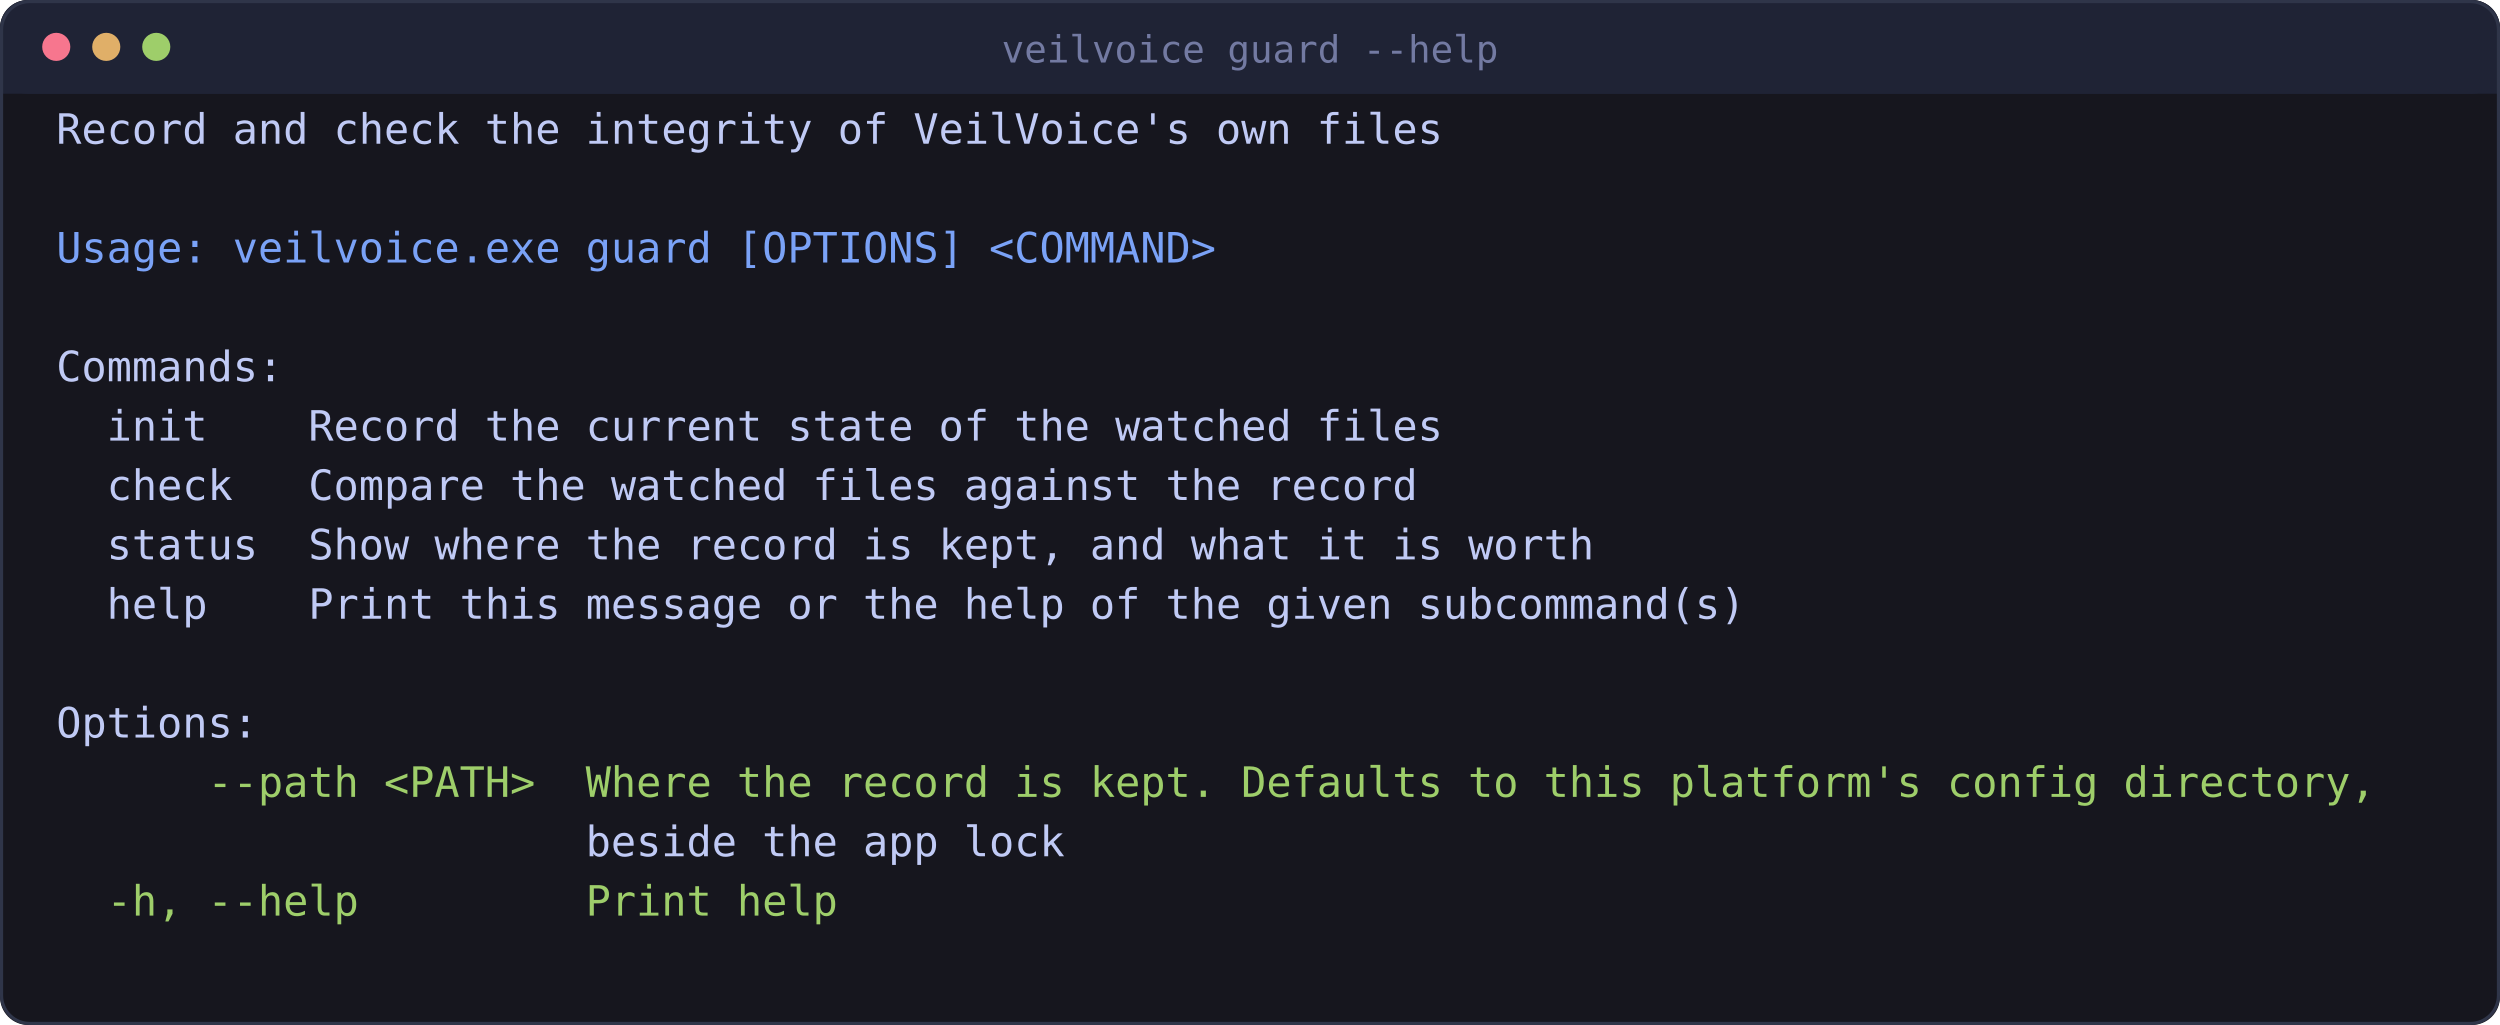
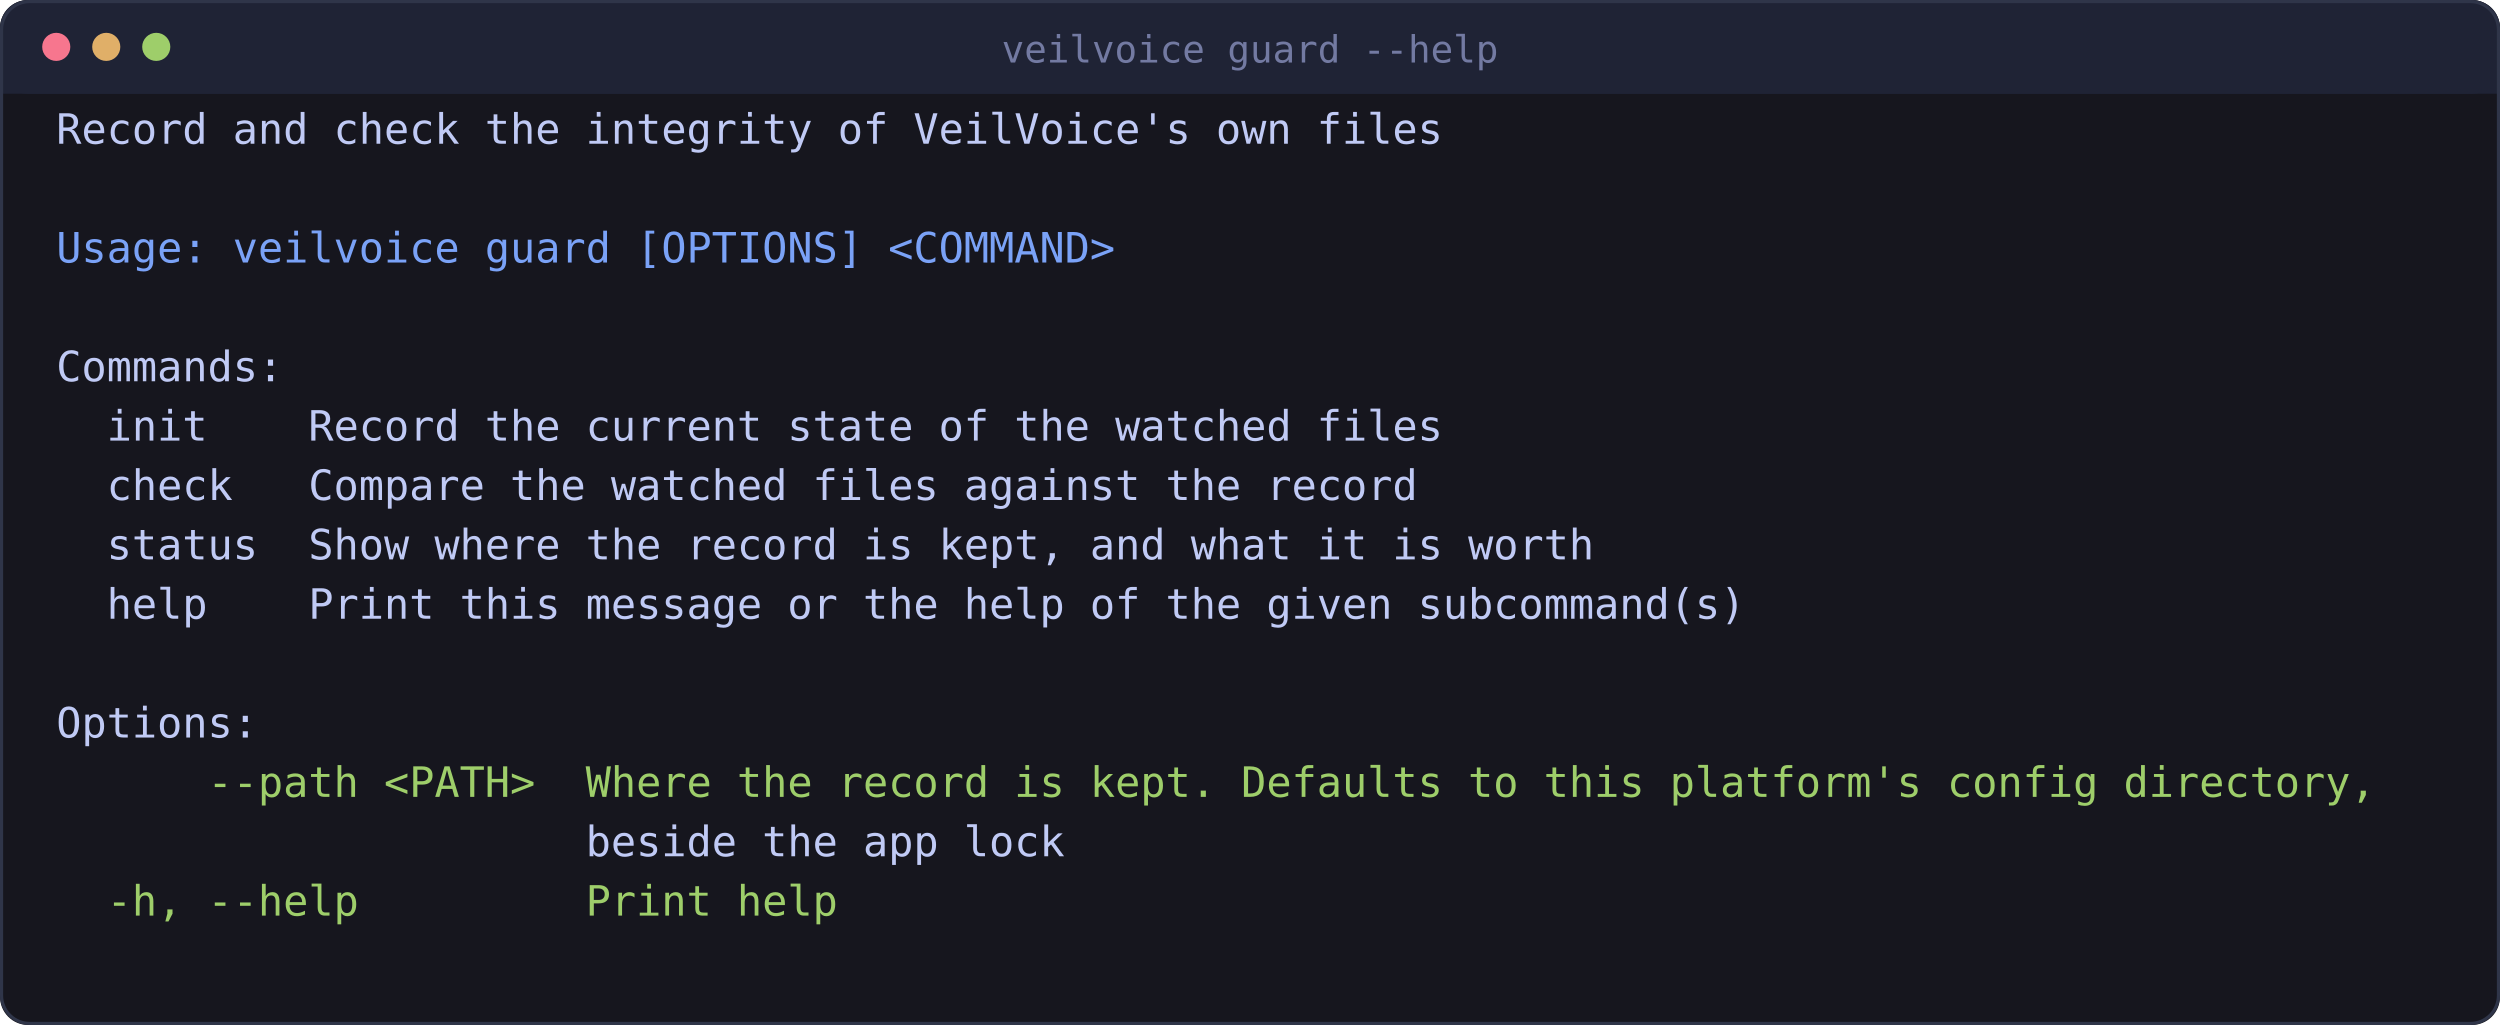
<svg xmlns="http://www.w3.org/2000/svg" viewBox="0 0 800 328" width="800" height="328" style="max-width:100%;height:auto" role="img" aria-label="noticing that a file changed">
  <rect x="0" y="0" width="800" height="328" rx="9" fill="#16161e" />
  <rect x="0" y="0" width="800" height="30" rx="9" fill="#1f2335" />
  <rect x="0" y="21" width="800" height="9" fill="#1f2335" />
  <rect x="0.5" y="0.5" width="799" height="327" rx="9" fill="none" stroke="#2f3549" />
  <circle cx="18" cy="15" r="4.5" fill="#f7768e" />
  <circle cx="34" cy="15" r="4.5" fill="#e0af68" />
  <circle cx="50" cy="15" r="4.5" fill="#9ece6a" />
  <text x="400" y="20" font-family="ui-monospace, SFMono-Regular, Menlo, Consolas, monospace" font-size="12" fill="#737aa2" text-anchor="middle">veilvoice guard --help</text>
  <text x="18.0" y="46.0" font-family="ui-monospace, SFMono-Regular, Menlo, Consolas, monospace" font-size="13.4" fill="#c0caf5" xml:space="preserve">Record and check the integrity of VeilVoice's own files</text>
-   <text x="18.0" y="84.0" font-family="ui-monospace, SFMono-Regular, Menlo, Consolas, monospace" font-size="13.4" fill="#7aa2f7" xml:space="preserve">Usage: veilvoice.exe guard [OPTIONS] &lt;COMMAND&gt;</text>
+   <text x="18.0" y="84.0" font-family="ui-monospace, SFMono-Regular, Menlo, Consolas, monospace" font-size="13.4" fill="#7aa2f7" xml:space="preserve">Usage: veilvoice guard [OPTIONS] &lt;COMMAND&gt;</text>
  <text x="18.0" y="122.0" font-family="ui-monospace, SFMono-Regular, Menlo, Consolas, monospace" font-size="13.4" fill="#c0caf5" xml:space="preserve">Commands:</text>
  <text x="18.0" y="141.0" font-family="ui-monospace, SFMono-Regular, Menlo, Consolas, monospace" font-size="13.4" fill="#c0caf5" xml:space="preserve">  init    Record the current state of the watched files</text>
  <text x="18.0" y="160.0" font-family="ui-monospace, SFMono-Regular, Menlo, Consolas, monospace" font-size="13.4" fill="#c0caf5" xml:space="preserve">  check   Compare the watched files against the record</text>
  <text x="18.0" y="179.0" font-family="ui-monospace, SFMono-Regular, Menlo, Consolas, monospace" font-size="13.4" fill="#c0caf5" xml:space="preserve">  status  Show where the record is kept, and what it is worth</text>
  <text x="18.0" y="198.0" font-family="ui-monospace, SFMono-Regular, Menlo, Consolas, monospace" font-size="13.4" fill="#c0caf5" xml:space="preserve">  help    Print this message or the help of the given subcommand(s)</text>
  <text x="18.0" y="236.0" font-family="ui-monospace, SFMono-Regular, Menlo, Consolas, monospace" font-size="13.4" fill="#c0caf5" xml:space="preserve">Options:</text>
  <text x="18.0" y="255.0" font-family="ui-monospace, SFMono-Regular, Menlo, Consolas, monospace" font-size="13.4" fill="#9ece6a" xml:space="preserve">      --path &lt;PATH&gt;  Where the record is kept. Defaults to this platform's config directory,</text>
  <text x="18.0" y="274.0" font-family="ui-monospace, SFMono-Regular, Menlo, Consolas, monospace" font-size="13.4" fill="#c0caf5" xml:space="preserve">                     beside the app lock</text>
  <text x="18.0" y="293.0" font-family="ui-monospace, SFMono-Regular, Menlo, Consolas, monospace" font-size="13.4" fill="#9ece6a" xml:space="preserve">  -h, --help         Print help</text>
</svg>
